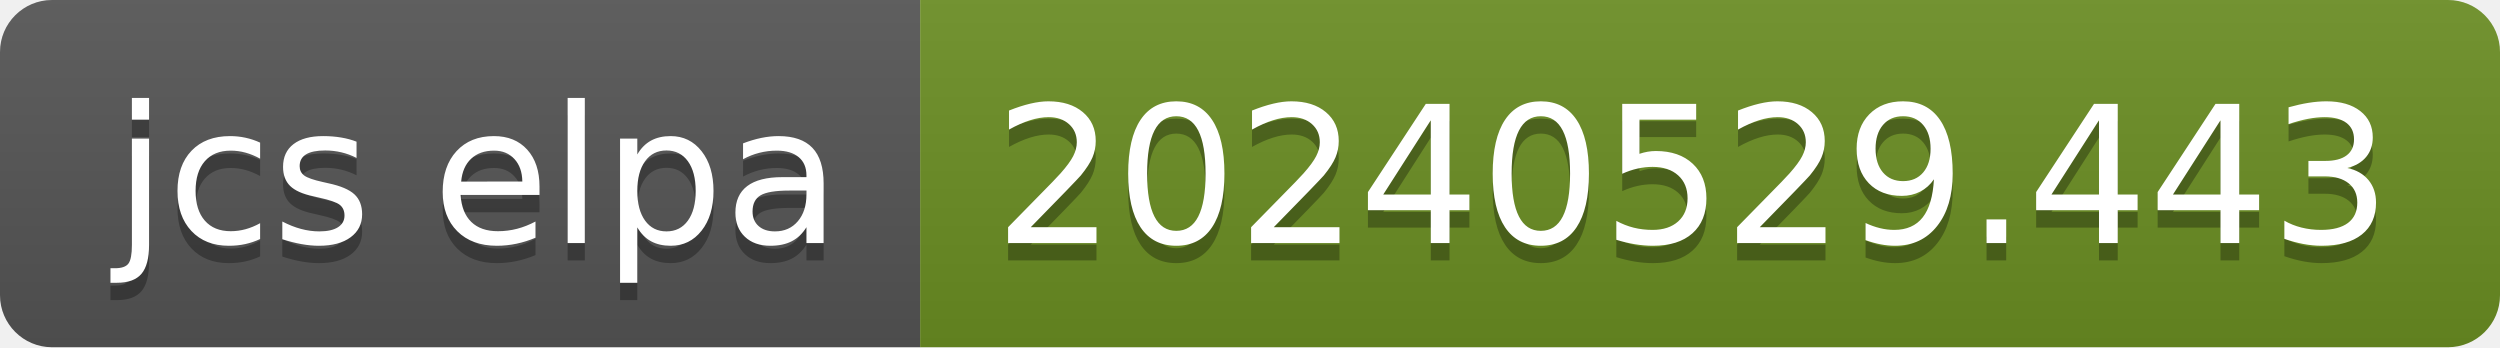
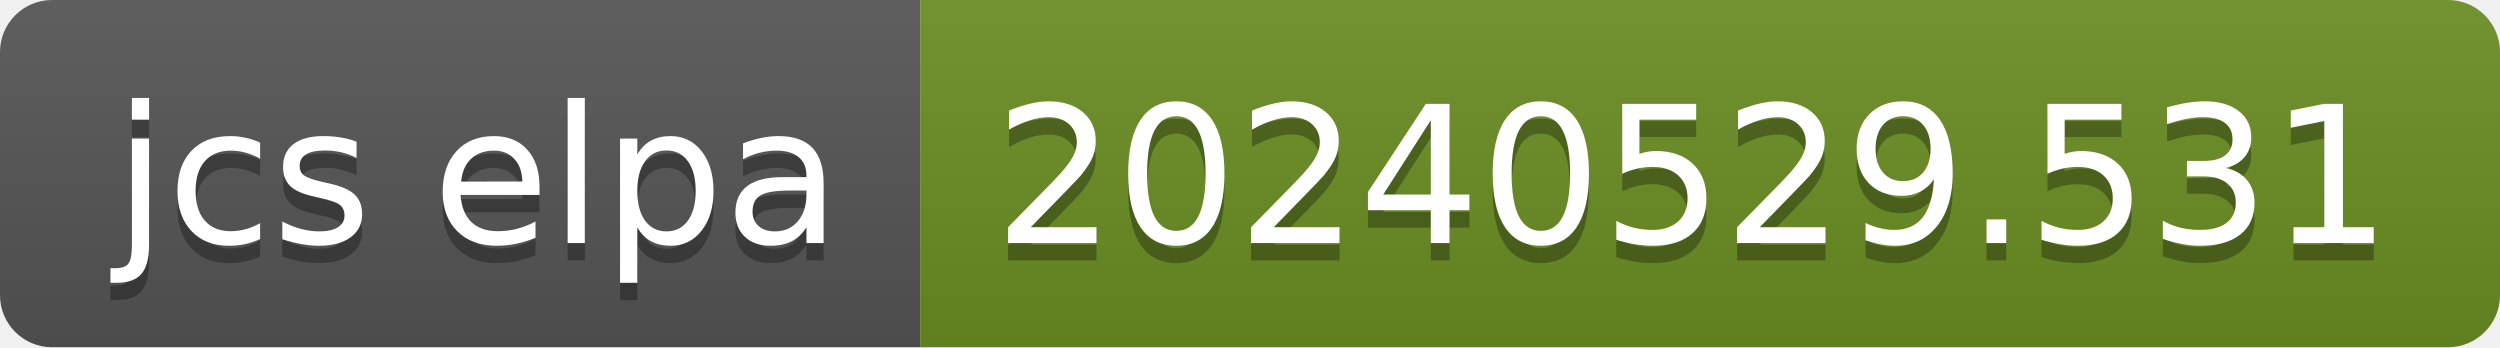
- <svg xmlns="http://www.w3.org/2000/svg" width="144" height="20" role="img" aria-label="jcs elpa: 20240529.443">
+ <svg xmlns="http://www.w3.org/2000/svg" width="144" height="20" role="img" aria-label="jcs elpa: 20240529.531">
  <linearGradient id="s" x2="0" y2="100%">
    <stop offset="0" stop-color="#bbb" stop-opacity=".1" />
    <stop offset="1" stop-opacity=".1" />
  </linearGradient>
  <clipPath id="r">
    <rect width="144" height="20" rx="3" fill="#fff" />
  </clipPath>
  <g clip-path="url(#r)">
    <rect width="53" height="20" fill="#555" />
    <rect x="53" width="91" height="20" fill="#6b8e23" />
    <rect width="144" height="20" fill="url(#s)" />
  </g>
  <g fill="#fff" text-anchor="middle" font-family="Verdana,Geneva,DejaVu Sans,sans-serif" text-rendering="geometricPrecision" font-size="110">
    <text aria-hidden="true" x="275" y="150" fill="#010101" fill-opacity=".3" transform="scale(.1)" textLength="430">jcs elpa</text>
    <text x="275" y="140" transform="scale(.1)" fill="#fff" textLength="430">jcs elpa</text>
-     <text aria-hidden="true" x="975" y="150" fill="#010101" fill-opacity=".3" transform="scale(.1)" textLength="810">20240529.443</text>
-     <text x="975" y="140" transform="scale(.1)" fill="#fff" textLength="810">20240529.443</text>
+     <text aria-hidden="true" x="975" y="150" fill="#010101" fill-opacity=".3" transform="scale(.1)" textLength="810">20240529.531</text>
+     <text x="975" y="140" transform="scale(.1)" fill="#fff" textLength="810">20240529.531</text>
  </g>
</svg>
